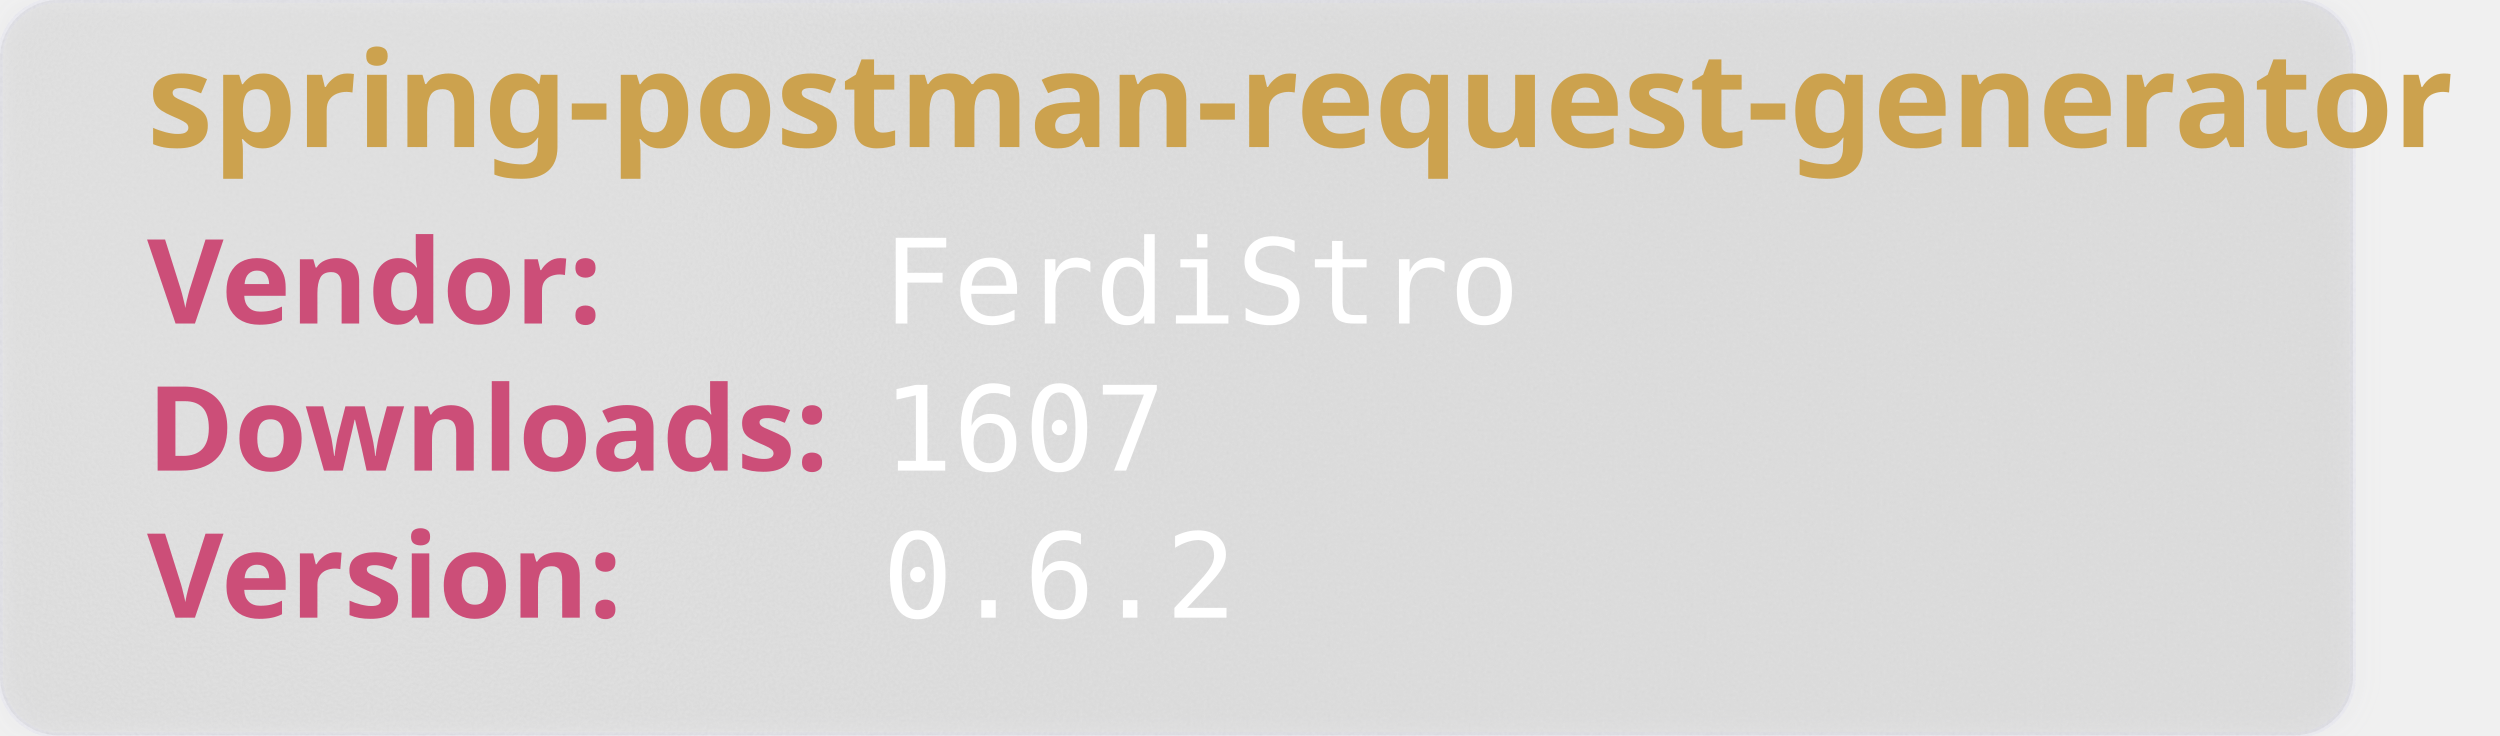
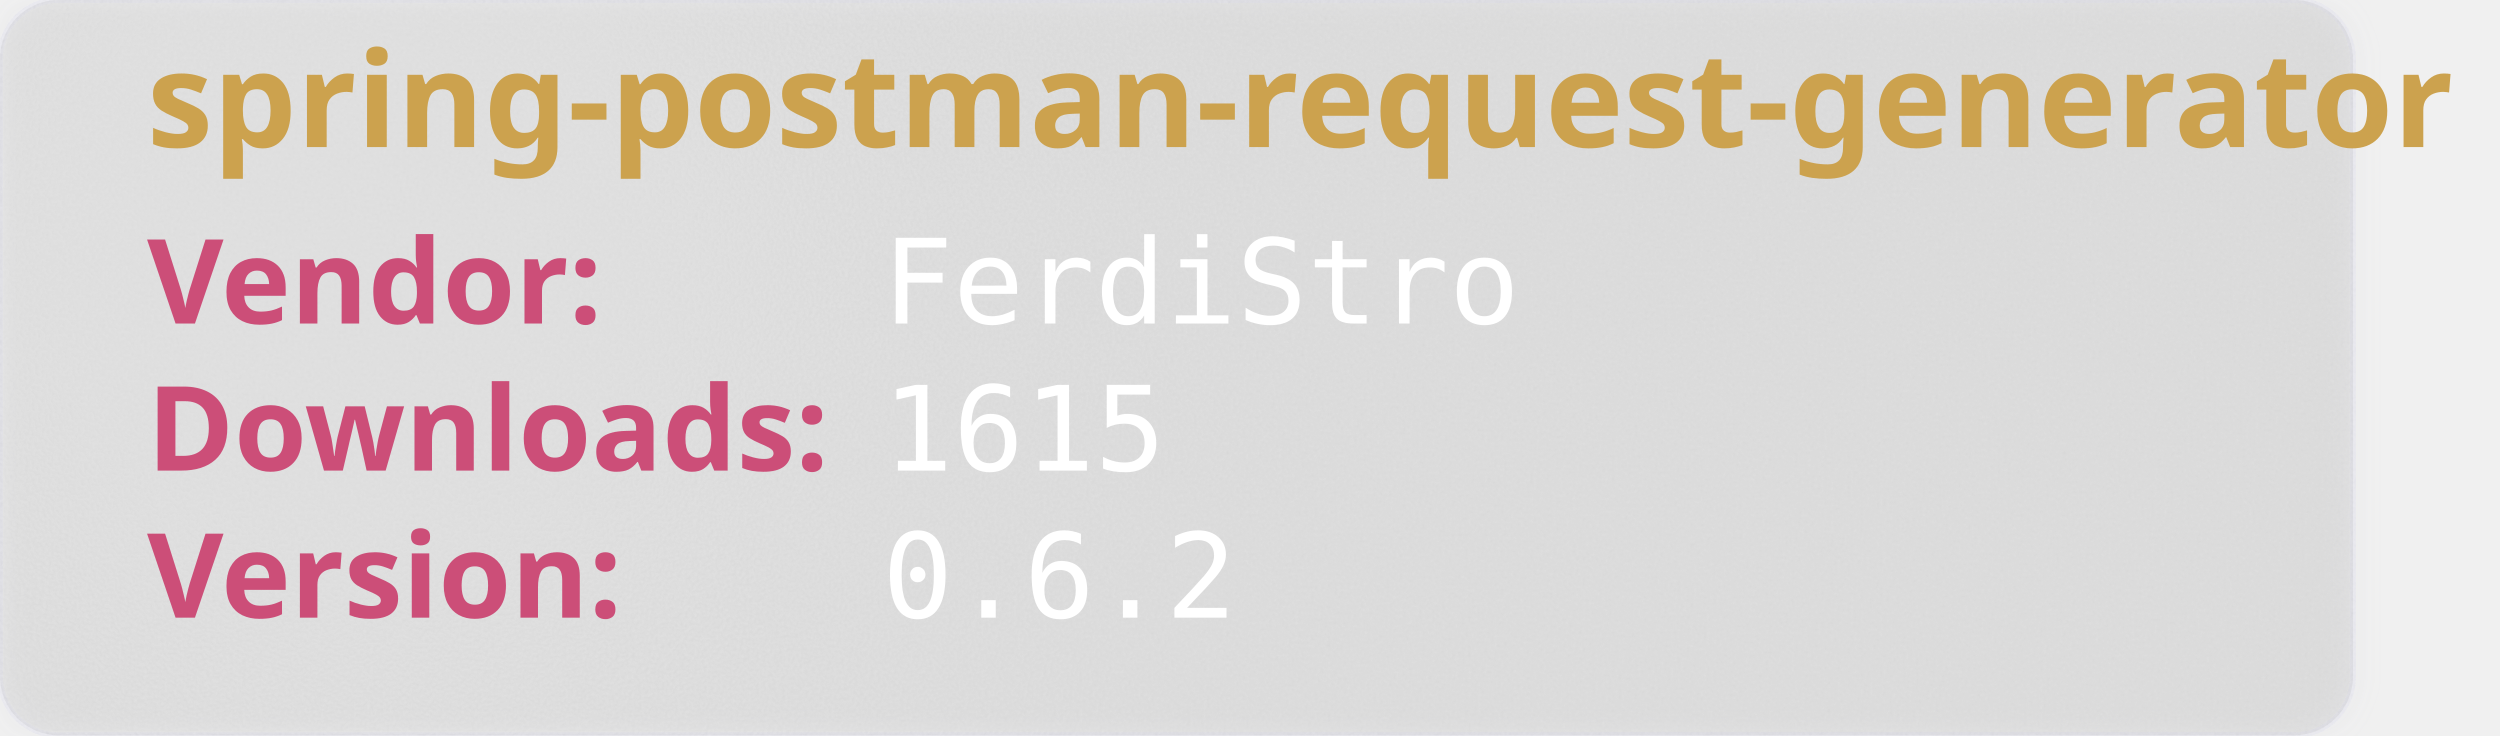
<svg xmlns="http://www.w3.org/2000/svg" width="850" height="250" viewBox="0 0 850 250" aria-hidden="true">
  <style>
        .heavy {
        font-weight: bold;
        font-family: "Orbitron", sans-serif;
        font-size: 2.5rem;
        }
    </style>
  <defs>
    <filter id="glass" x="-10%" y="-10%" width="120%" height="120%">
      <feGaussianBlur in="SourceGraphic" stdDeviation="4" result="blur" />
      <feTurbulence type="fractalNoise" baseFrequency="0.9" numOctaves="1" seed="3" result="noise" />
      <feColorMatrix type="saturate" values="0" in="noise" result="noiseGray" />
      <feComposite in="noiseGray" in2="SourceAlpha" operator="in" result="noiseClipped" />
      <feBlend in="blur" in2="noiseClipped" mode="overlay" result="glassBase" />
      <feSpecularLighting in="noiseClipped" surfaceScale="3" specularConstant="1.2" specularExponent="20" lighting-color="#ffffff" result="lightRaw">
        <fePointLight x="120" y="80" z="200" />
      </feSpecularLighting>
      <feComposite in="lightRaw" in2="SourceAlpha" operator="in" result="light" />
      <feBlend in="glassBase" in2="light" mode="screen" result="glassLit" />
      <feColorMatrix type="matrix" values="1 0 0 0 0                                0 1 0 0 0                                0 0 1 0 0                                0 0 0 0.55 0" in="glassLit" result="glassFinal" />
      <feMerge>
        <feMergeNode in="glassFinal" />
        <feMergeNode in="SourceGraphic" />
      </feMerge>
    </filter>
  </defs>
  <rect width="800" height="250" rx="20" fill="rgb(101,109,107, 0.1)" stroke-width="2" stroke="rgba(221, 221, 245, 0.2)" filter="url(#glass)" />
  <text class="heavy" font-family="monospace" x="50" y="50" fill="#CCA24E" font-size="45" style="test:bold">
        spring-postman-request-generator
    </text>
  <text class="heavy" font-family="monospace" x="50" y="110" fill="#CC4E78" font-size="40">
        Vendor:
    </text>
  <text font-family="monospace" x="300" y="110" fill="#fff" font-size="40">
       FerdiStro
    </text>
  <text class="heavy" font-family="monospace" x="50" y="160" fill="#CC4E78" font-size="40">
        Downloads:
    </text>
  <text font-family="monospace" x="300" y="160" fill="#fff" font-size="40">
-         1607
+         1615
    </text>
  <text class="heavy" font-family="monospace" x="50" y="210" fill="#CC4E78" font-size="40">
        Version:
    </text>
  <text font-family="monospace" x="300" y="210" fill="#fff" font-size="40">
      0.6.2
    </text>
</svg>
